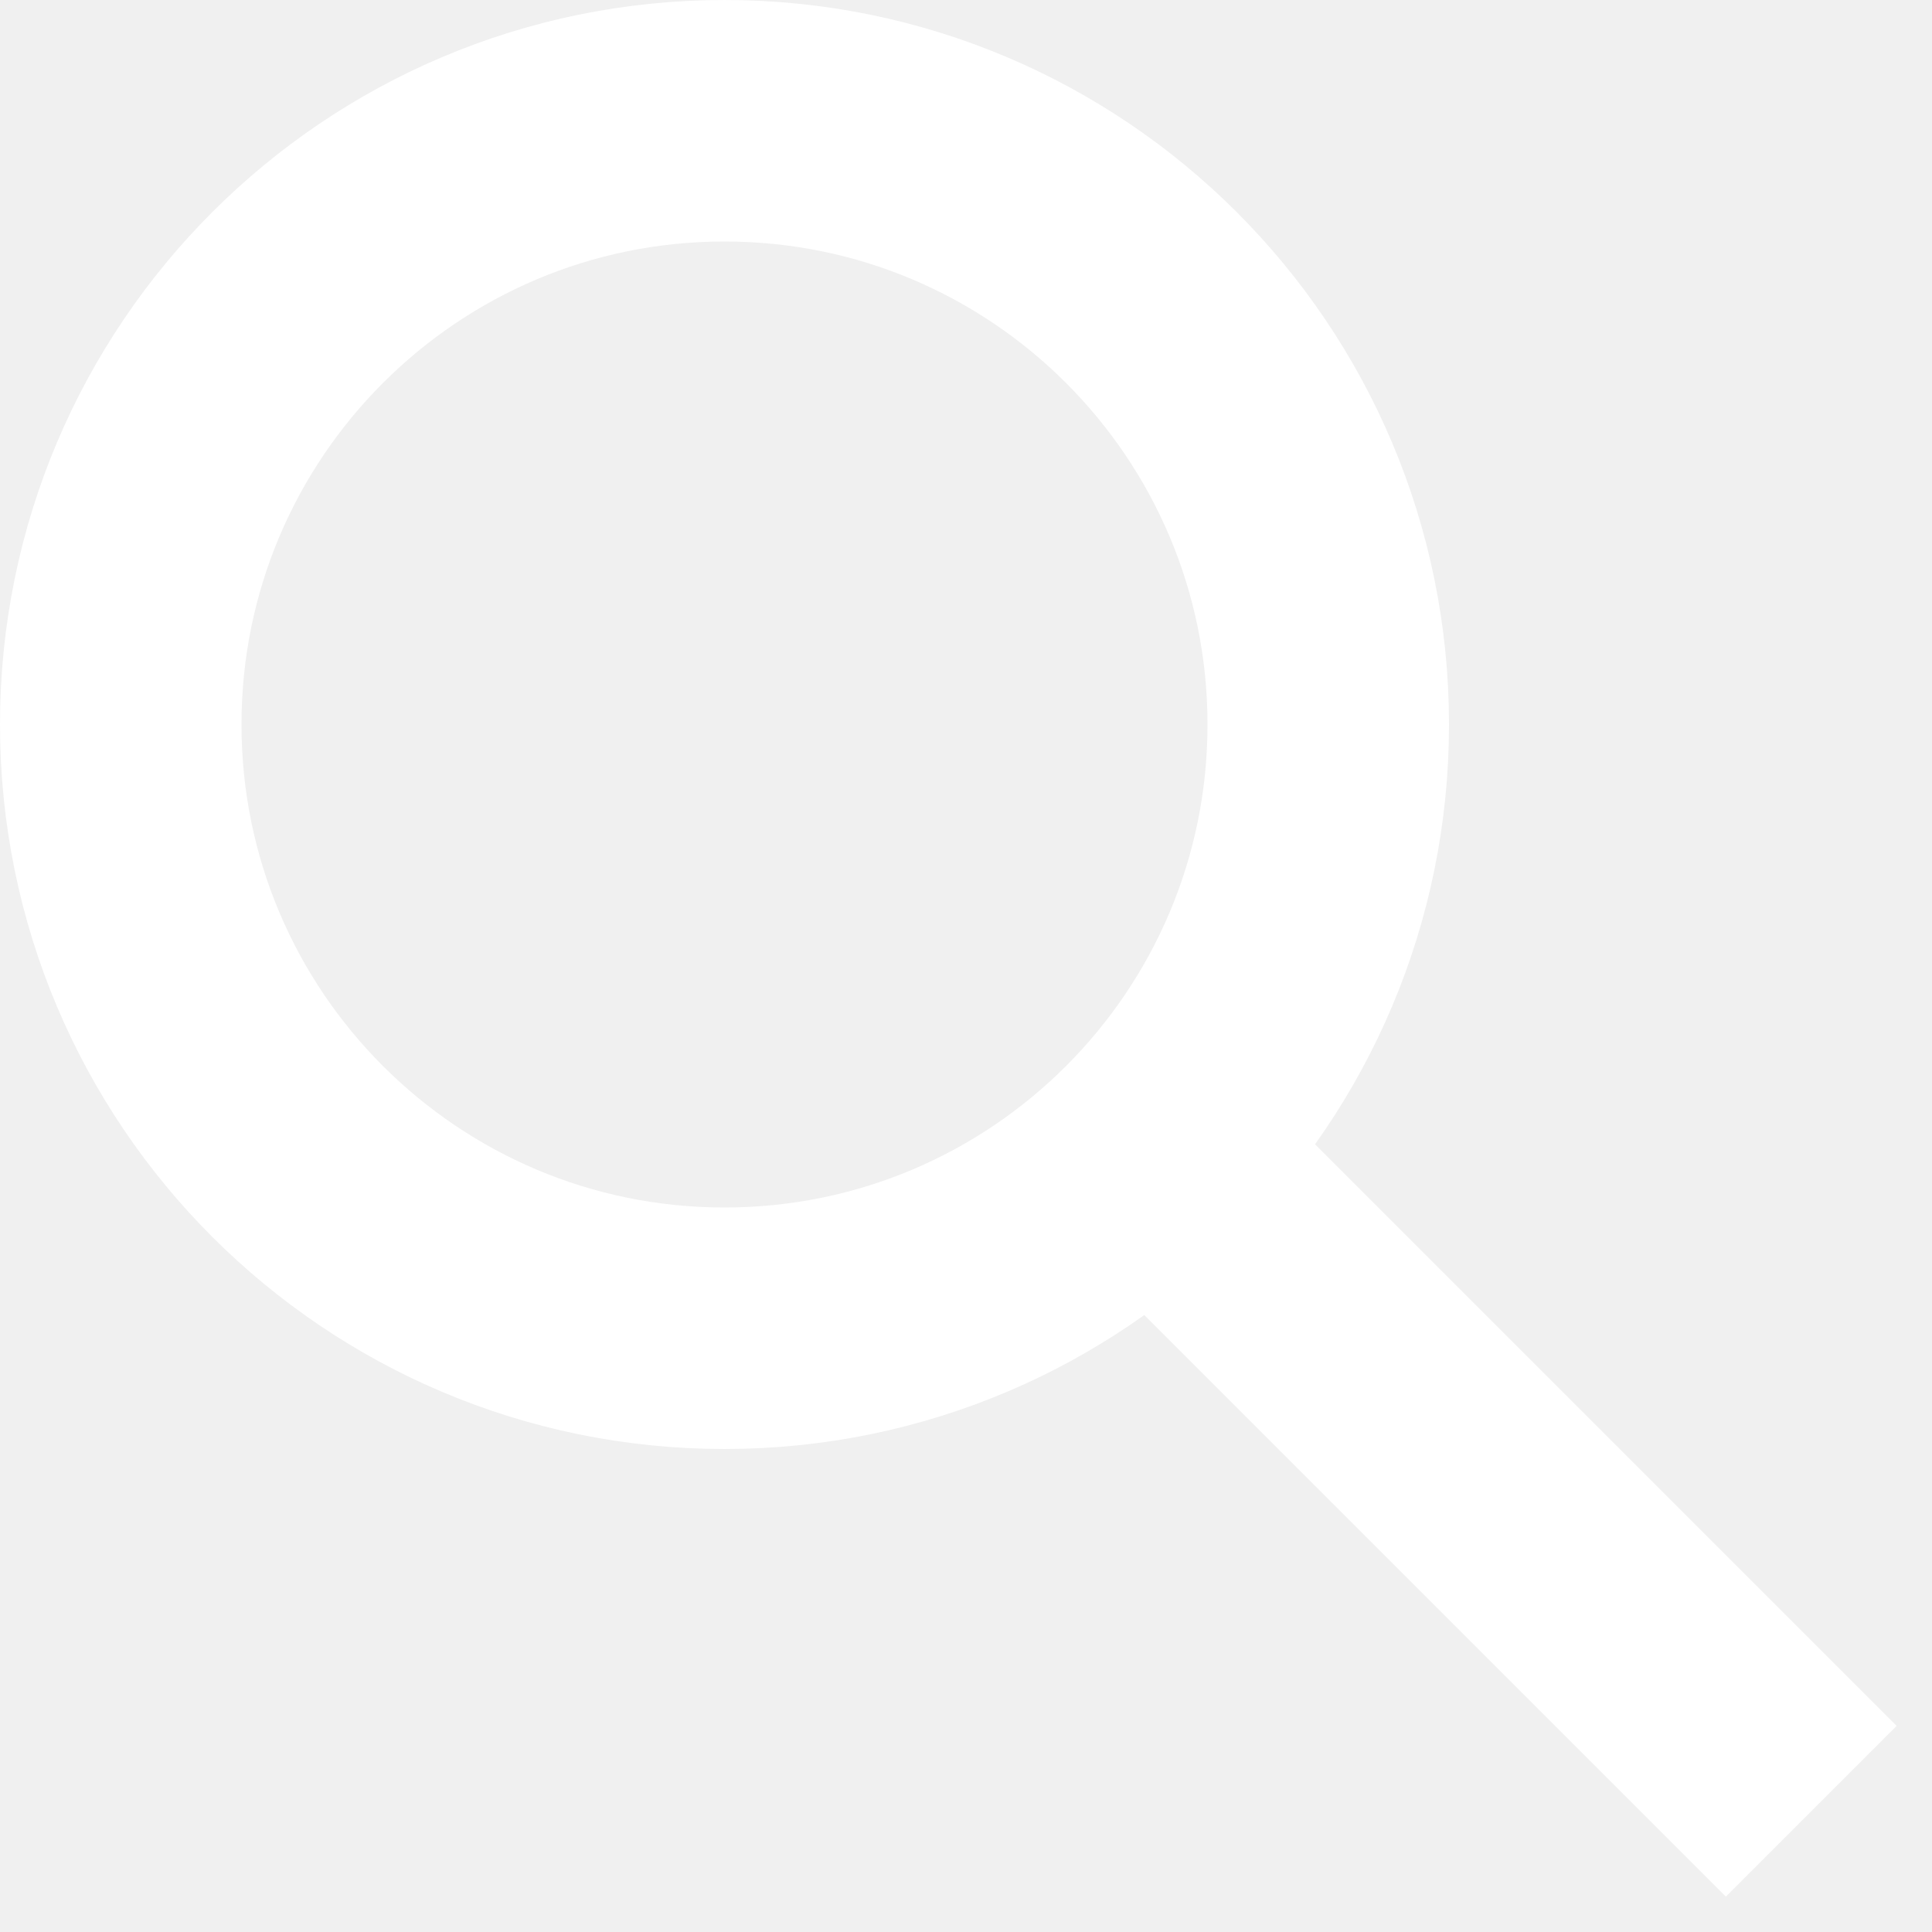
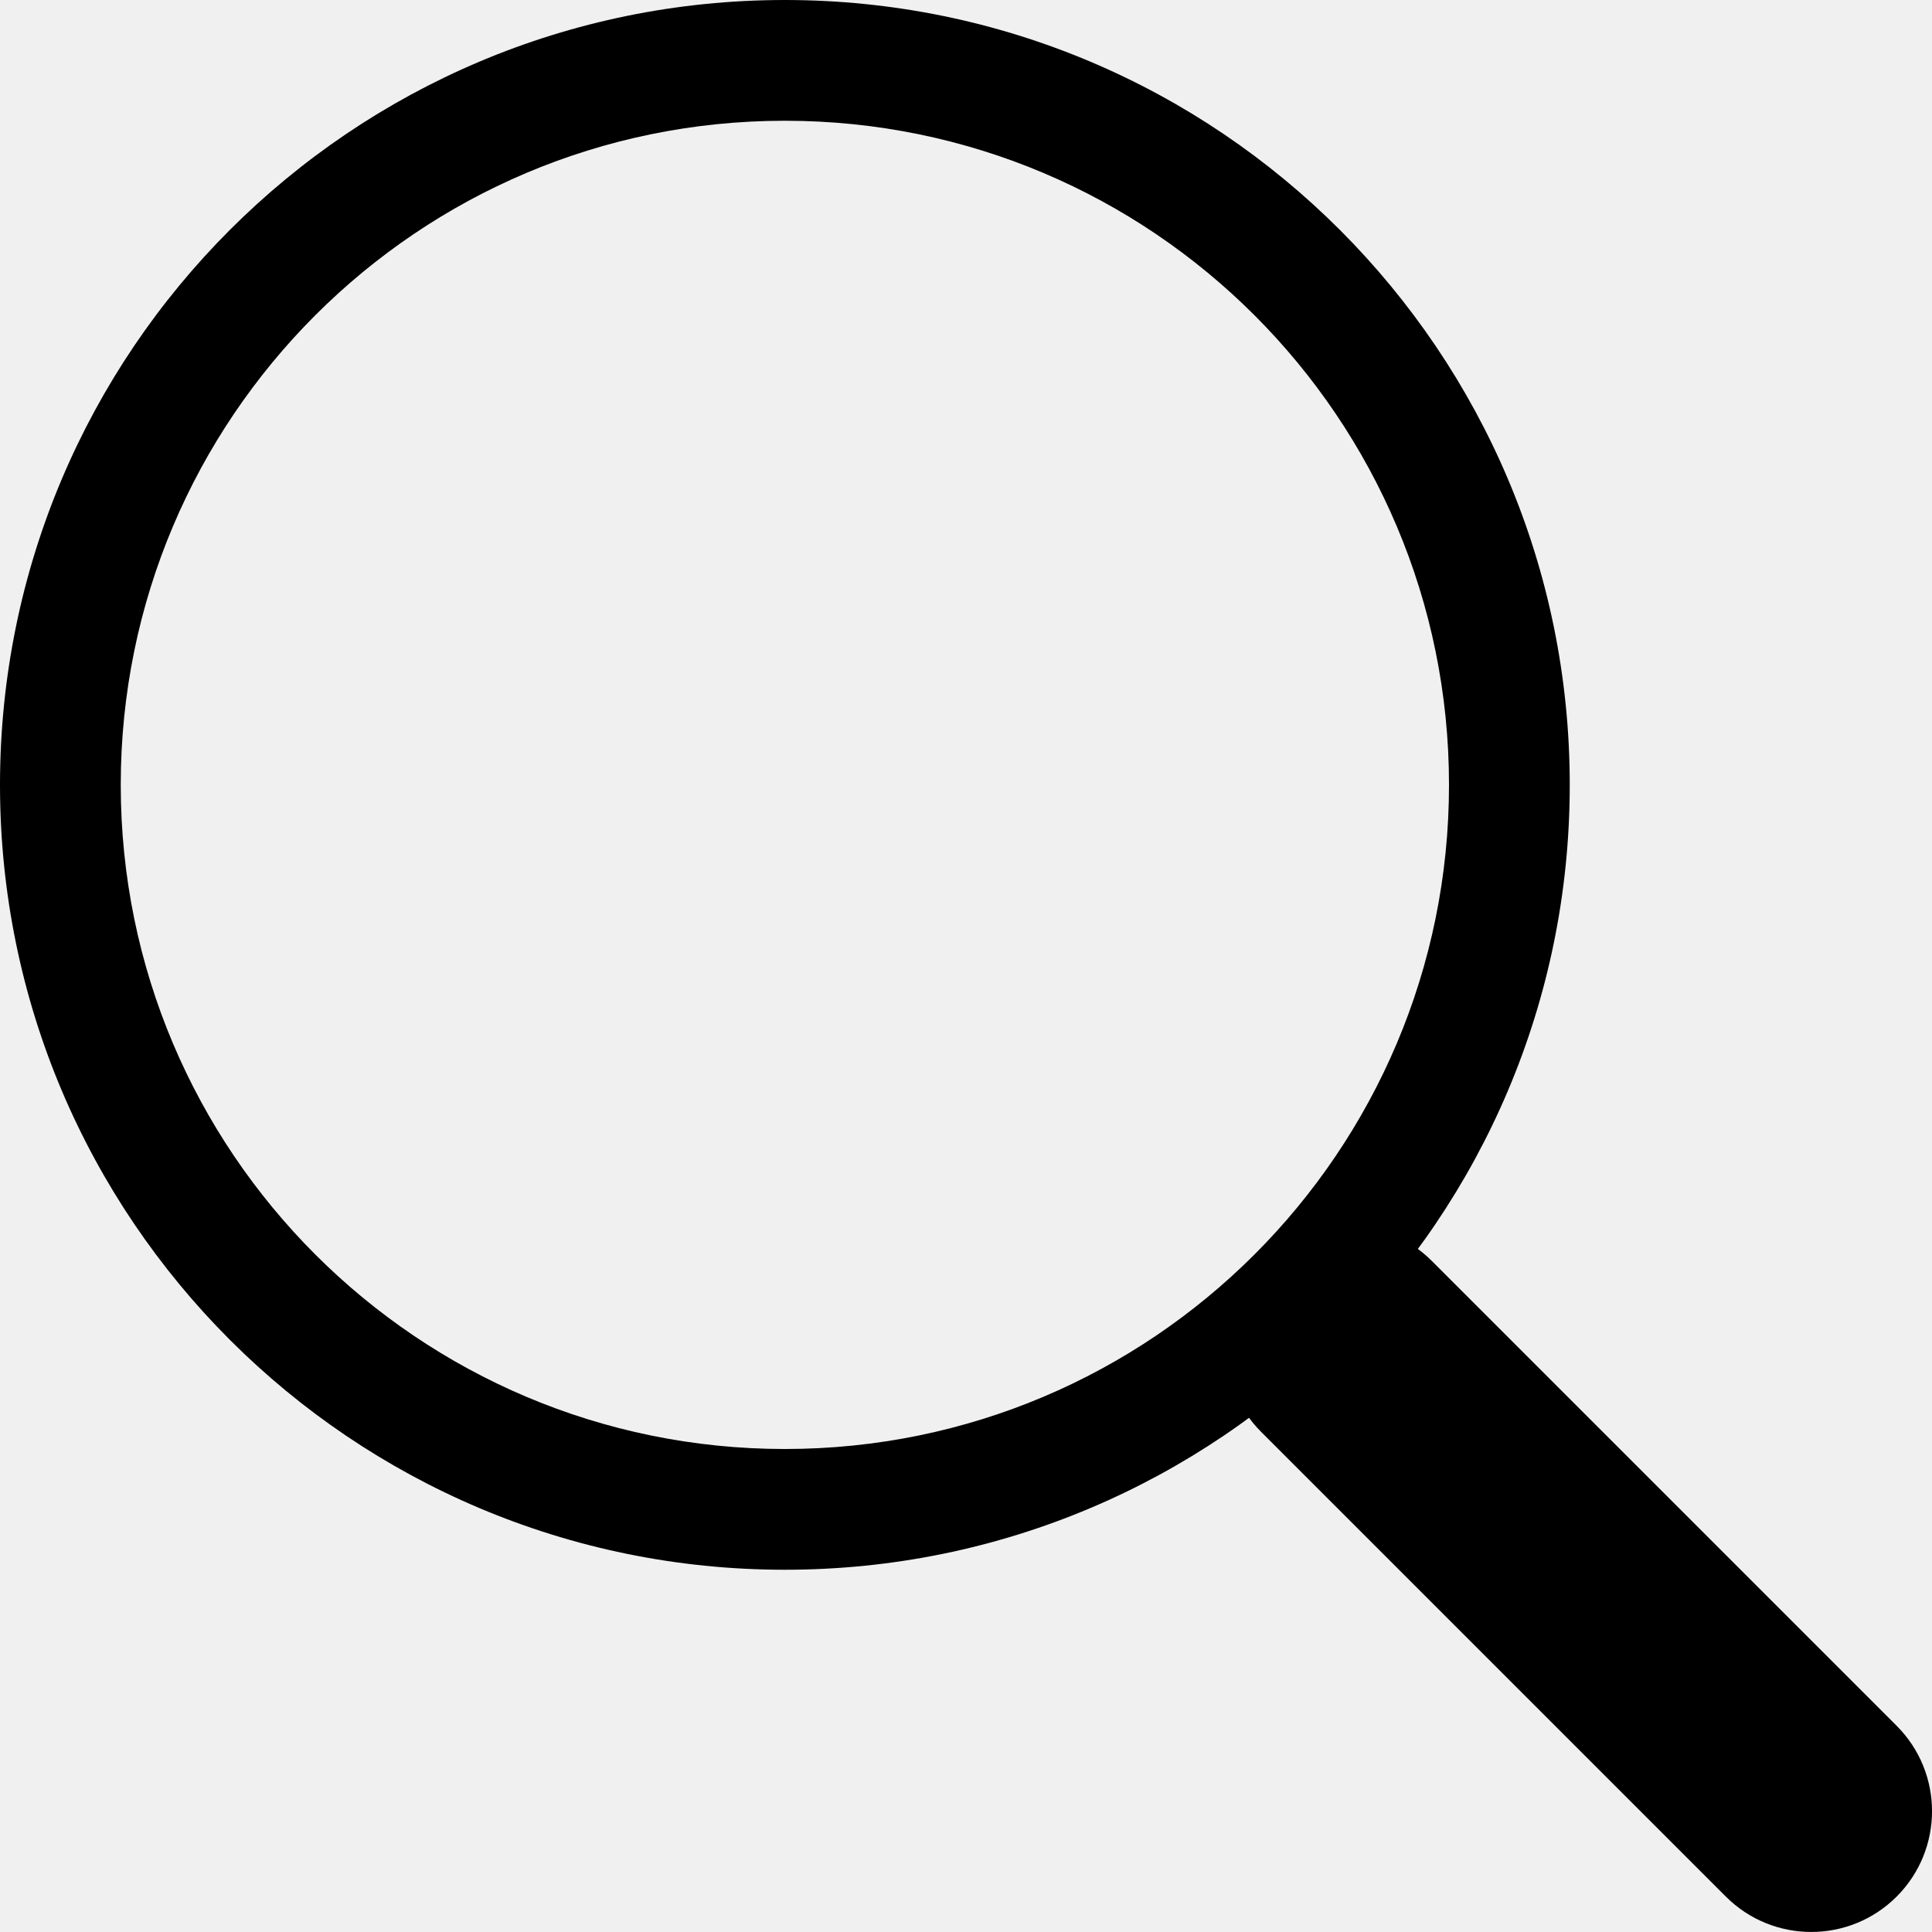
- <svg xmlns="http://www.w3.org/2000/svg" fill="none" stroke="#ffffff" stroke-width="4" viewBox="0 0 32 32">
-   <circle cx="12" cy="12" r="10" />
-   <line x1="18" x2="30" y1="18" y2="30" />
+ <svg xmlns="http://www.w3.org/2000/svg" class="bi bi-search" width="1em" height="1em" viewBox="0 0 16 16" fill="currentColor">
+   <path fill-rule="evenodd" d="M10.442 10.442a1 1 0 0 1 1.415 0l3.85 3.85a1 1 0 0 1-1.414 1.415l-3.85-3.85a1 1 0 0 1 0-1.415z" clip-rule="evenodd" />
+   <path fill-rule="evenodd" d="M6.5 12a5.5 5.5 0 1 0 0-11 5.5 5.5 0 0 0 0 11zM13 6.5a6.5 6.5 0 1 1-13 0 6.5 6.5 0 0 1 13 0z" clip-rule="evenodd" />
</svg>
